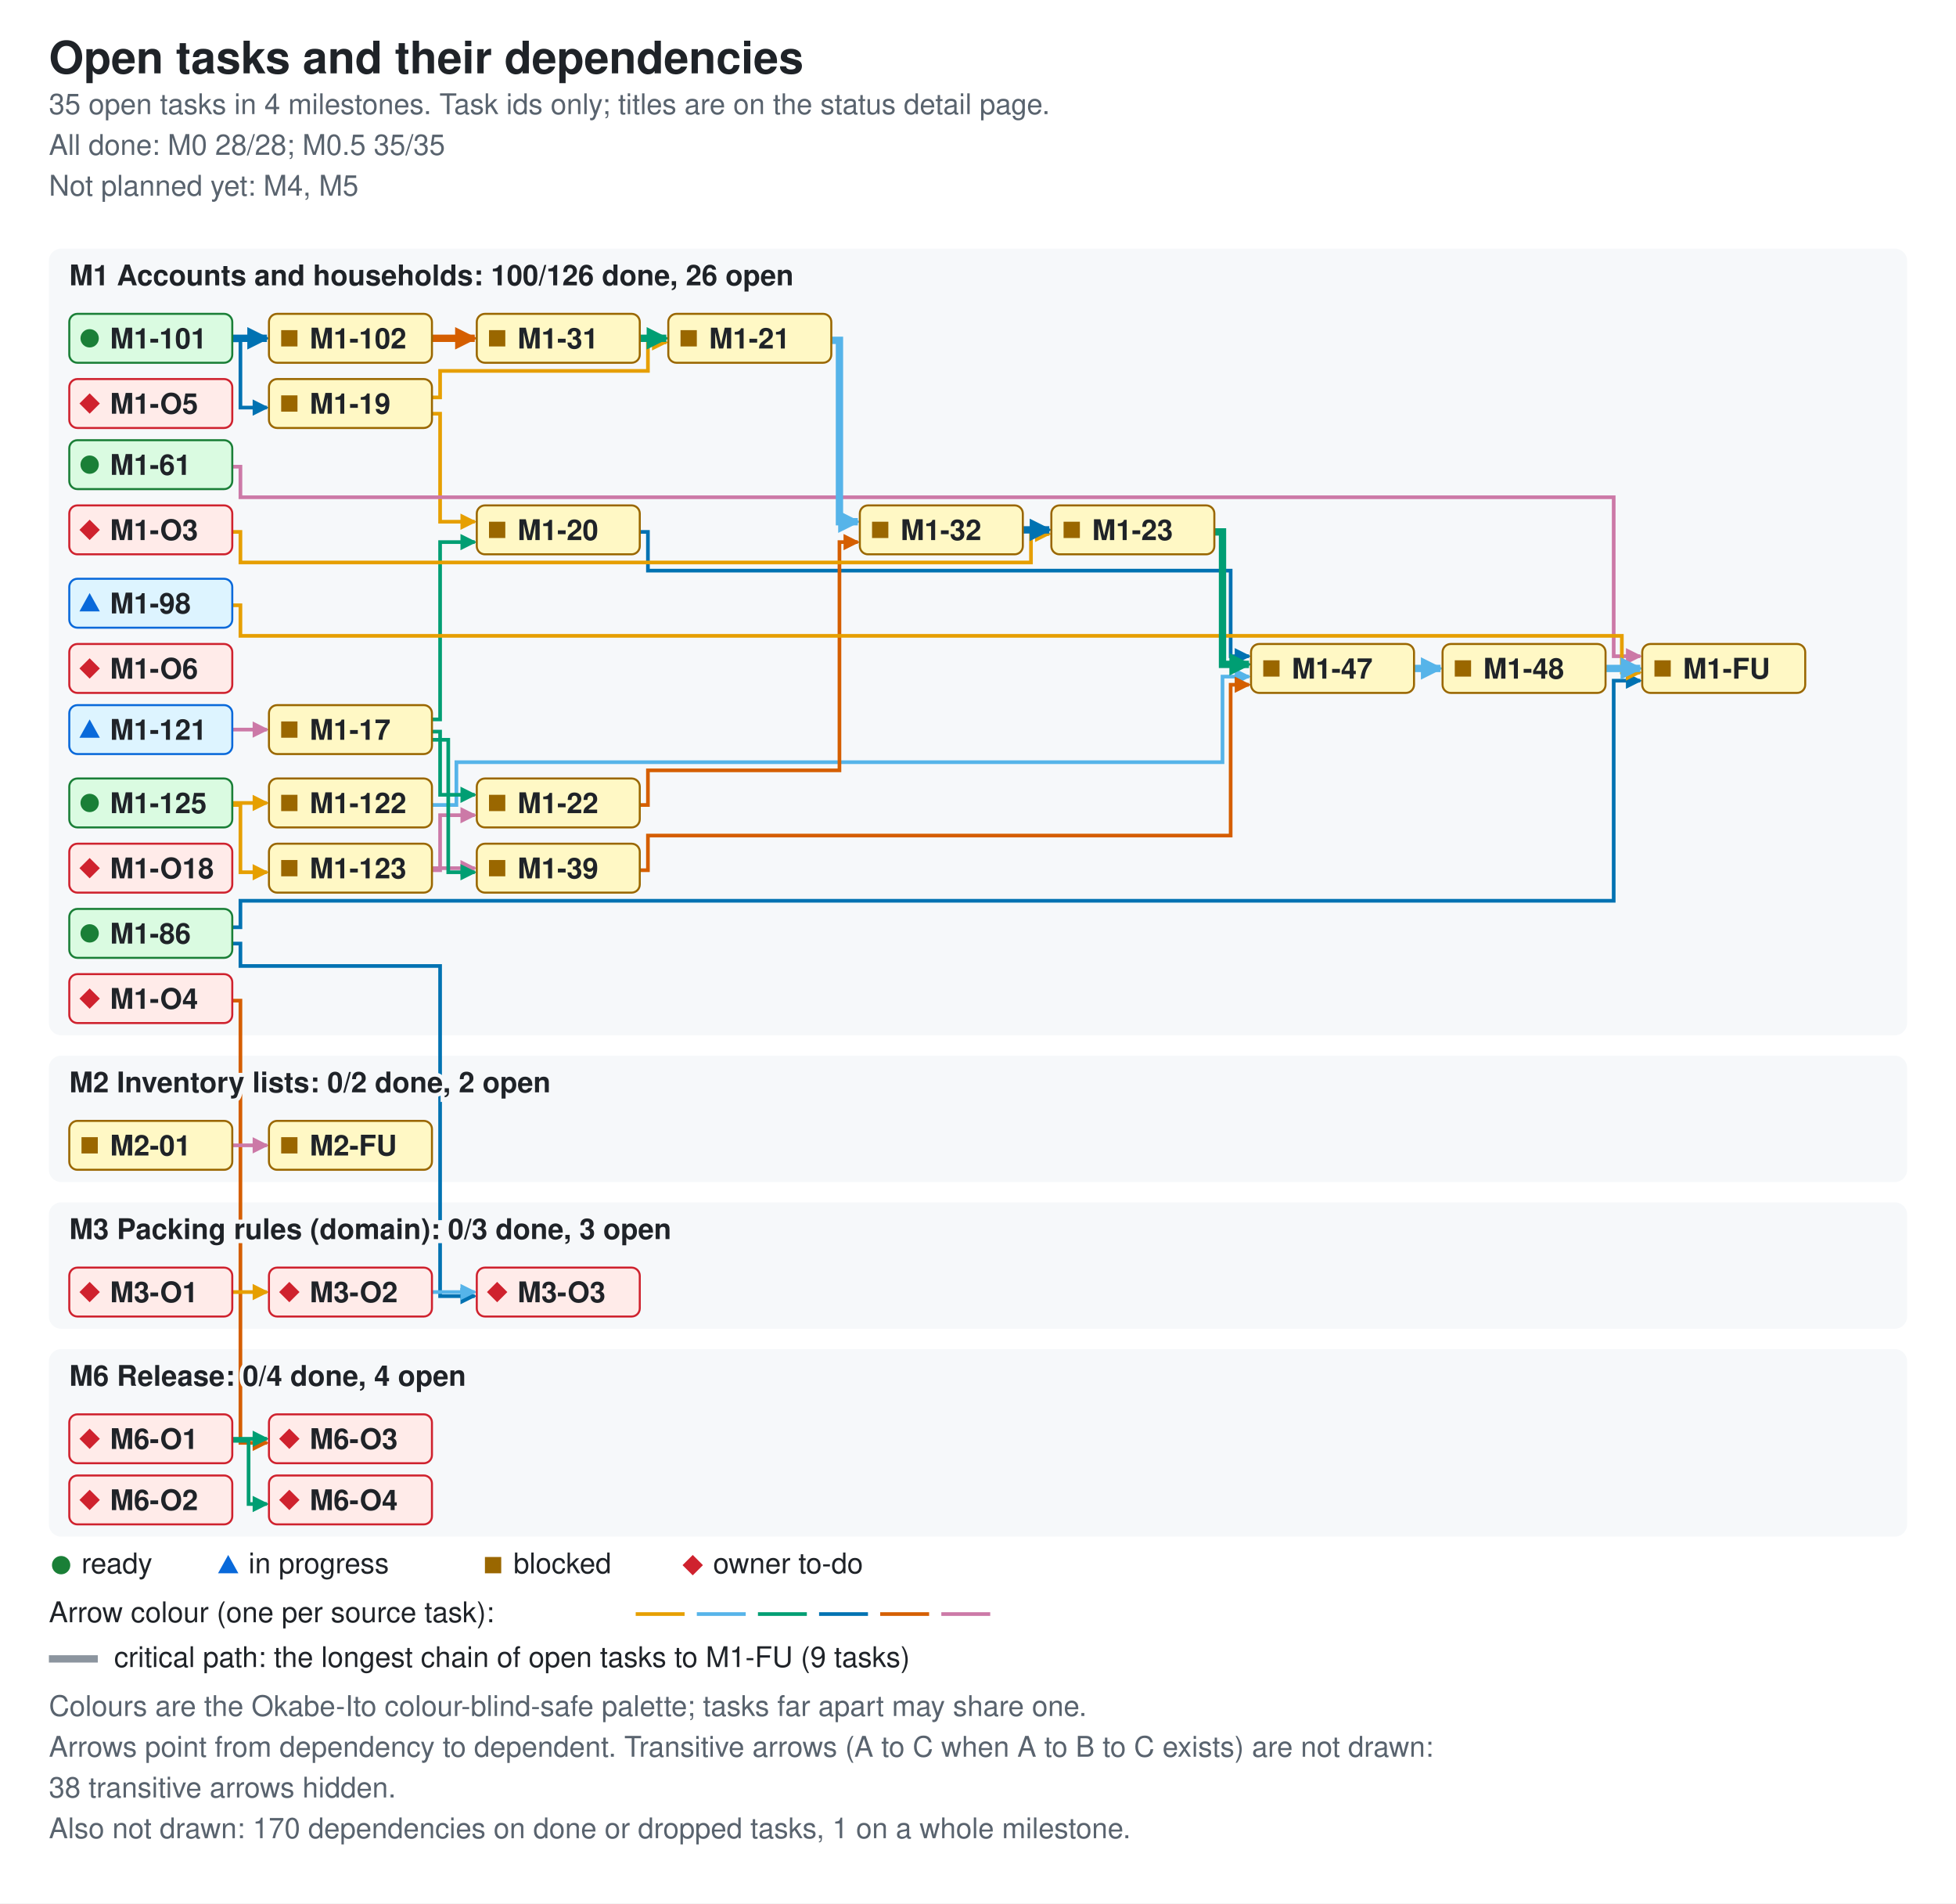
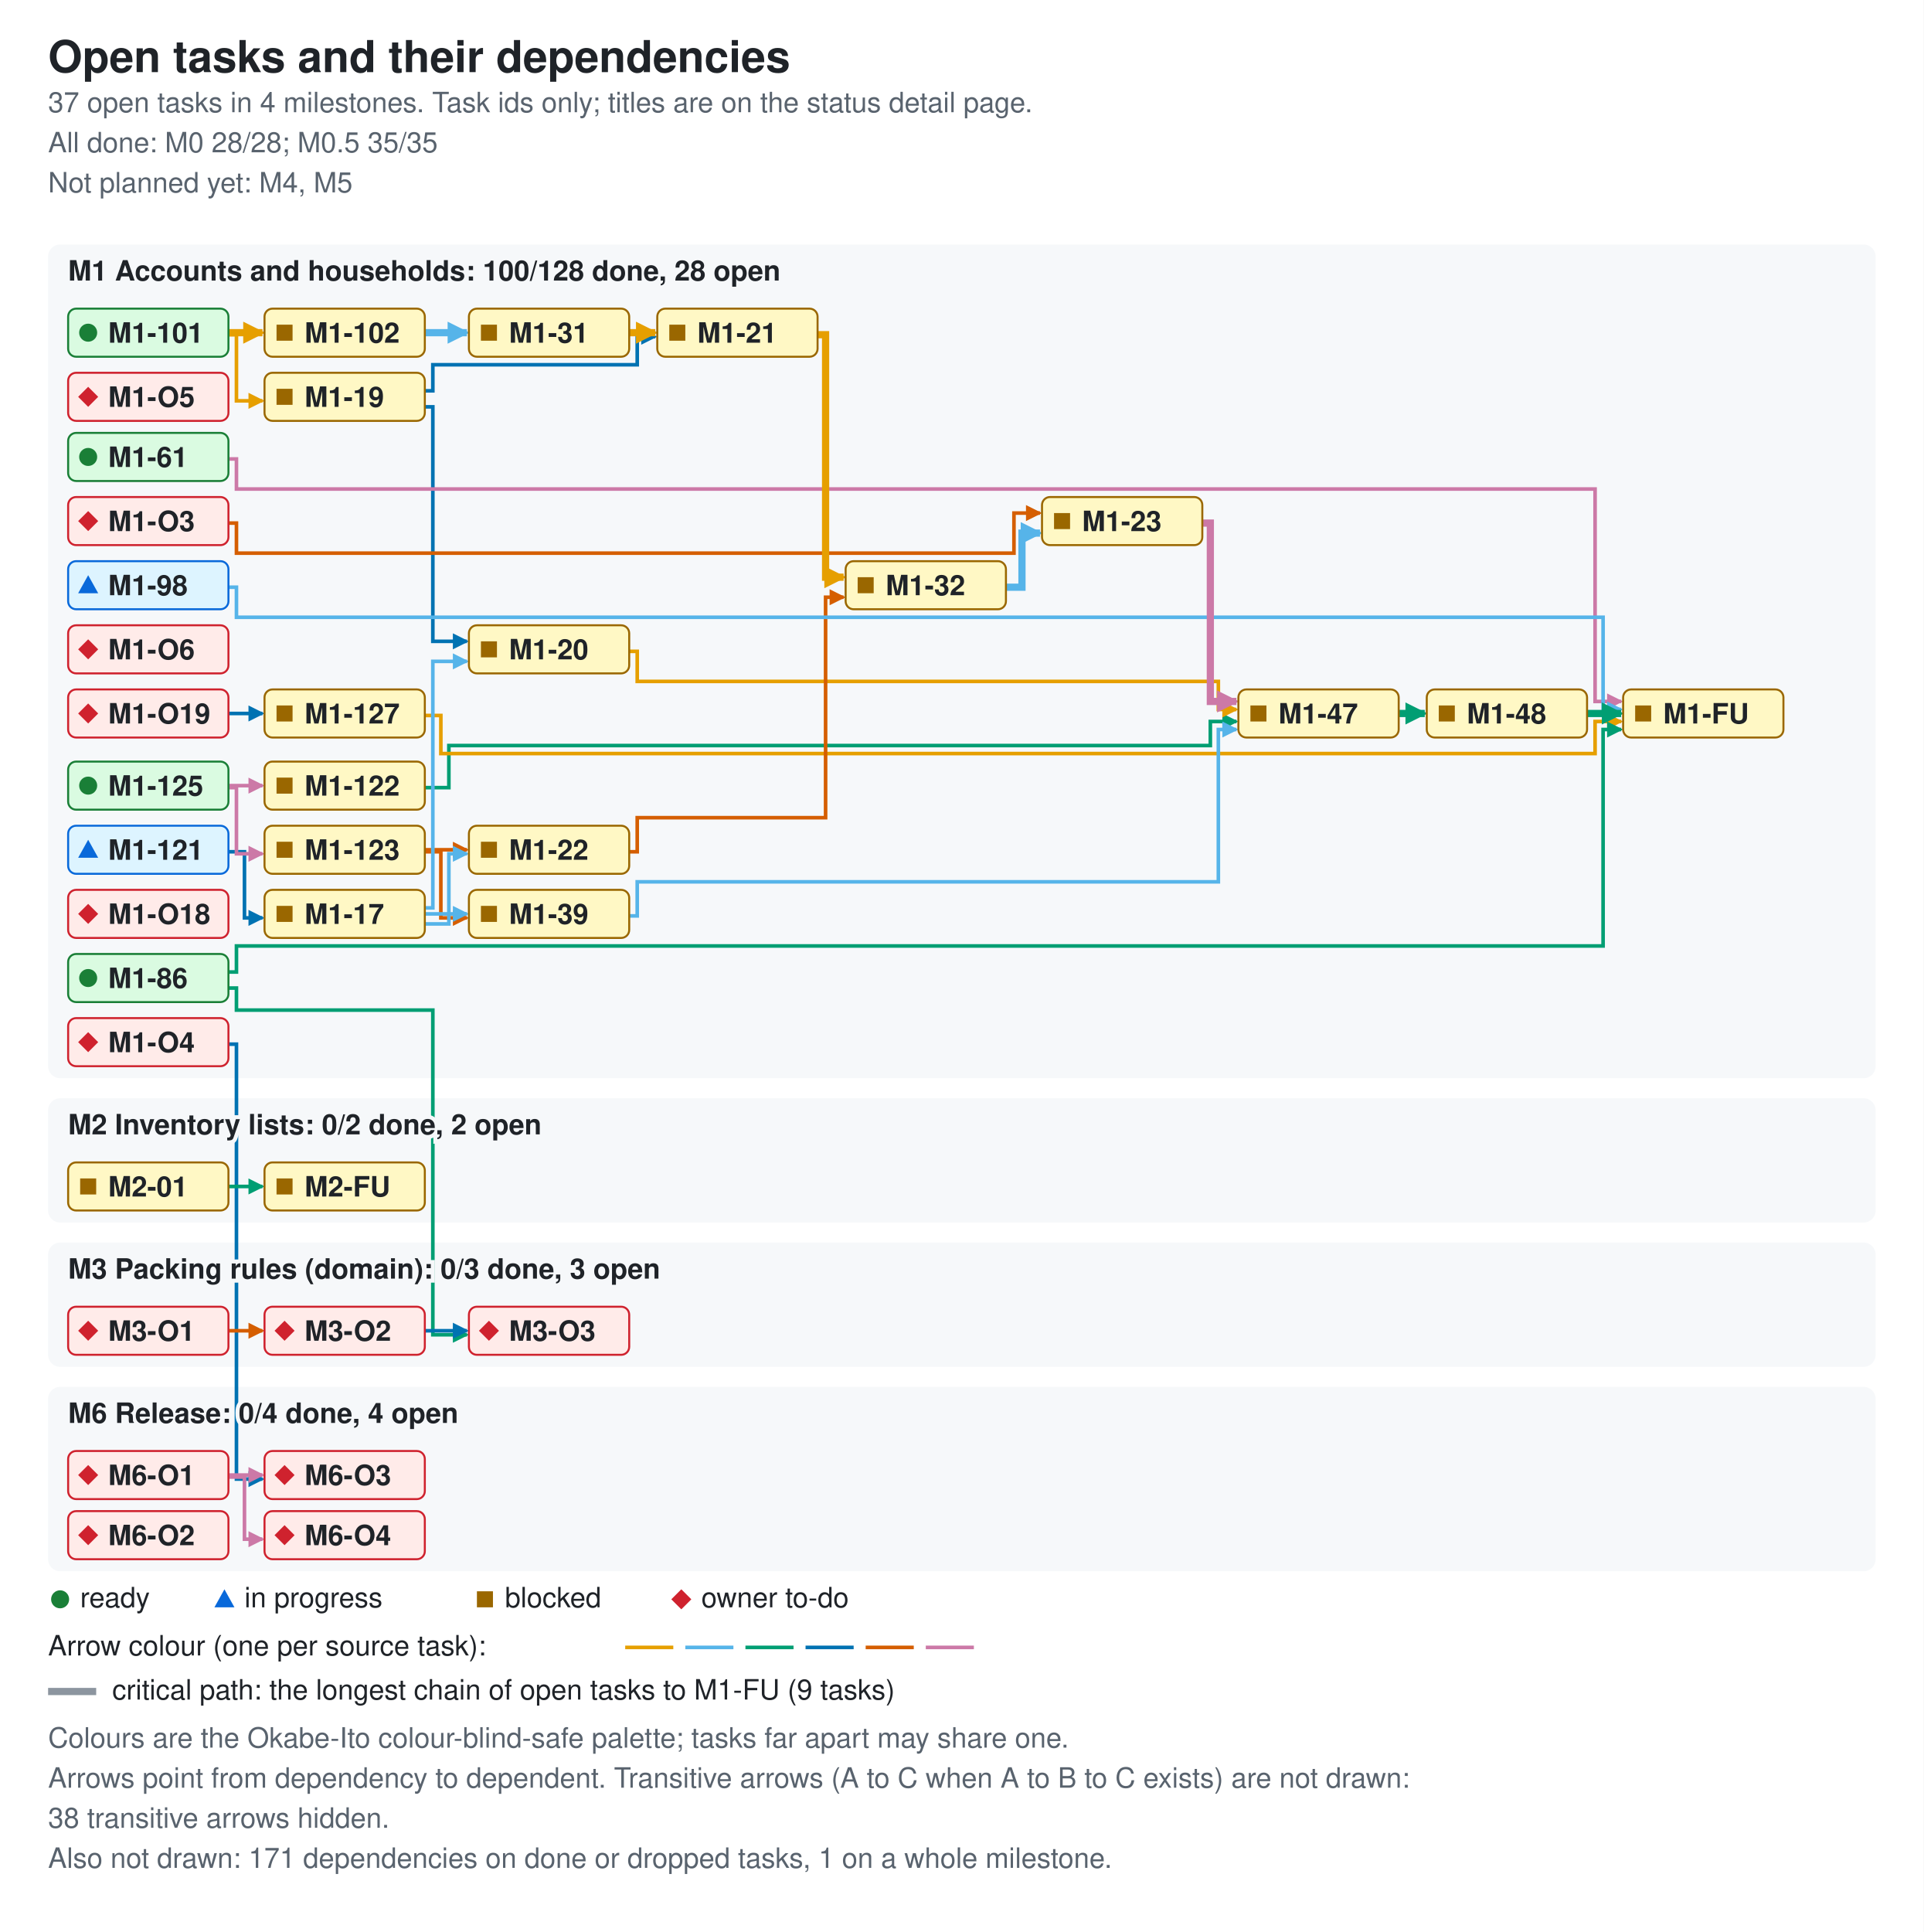
- <svg xmlns="http://www.w3.org/2000/svg" width="960" height="934" viewBox="0 0 960 934" role="img" aria-labelledby="ti de">
+ <svg xmlns="http://www.w3.org/2000/svg" width="960" height="964" viewBox="0 0 960 964" role="img" aria-labelledby="ti de">
  <style>.bg{fill:#ffffff}.card{fill:#f6f8fa}.fg{fill:#1f2328}.muted{fill:#59636e}.ok{fill:#1a7f37}.info{fill:#0969da}.warn{fill:#9a6700}.bad{fill:#cf222e}.edge{fill:none;stroke-width:1.8}.crit{stroke-width:3.6}.key{stroke:#8c959f}.s0{stroke:#e69f00}.f0{fill:#e69f00}.s1{stroke:#56b4e9}.f1{fill:#56b4e9}.s2{stroke:#009e73}.f2{fill:#009e73}.s3{stroke:#0072b2}.f3{fill:#0072b2}.s4{stroke:#d55e00}.f4{fill:#d55e00}.s5{stroke:#cc79a7}.f5{fill:#cc79a7}.nd-ready{fill:#dafbe1;stroke:#1a7f37}.nd-review{fill:#ddf4ff;stroke:#0969da}.nd-blocked{fill:#fff8c5;stroke:#9a6700}.nd-owner{fill:#ffebe9;stroke:#cf222e}text{font-family:-apple-system,BlinkMacSystemFont,'Segoe UI',Helvetica,Arial,sans-serif;font-size:14px}.t{font-size:22px;font-weight:600}.h{font-size:14px;font-weight:600;paint-order:stroke;stroke:#f6f8fa;stroke-width:4px}.s{font-size:14px}.n{font-size:14px;font-weight:600}@media (prefers-color-scheme: dark){.bg{fill:#0d1117}.card{fill:#161b22}.fg{fill:#e6edf3}.muted{fill:#9198a1}.ok{fill:#3fb950}.info{fill:#4493f8}.warn{fill:#d29922}.bad{fill:#f85149}.key{stroke:#6e7681}.h{stroke:#161b22}.nd-ready{fill:#12261e;stroke:#3fb950}.nd-review{fill:#10294d;stroke:#4493f8}.nd-blocked{fill:#2f2408;stroke:#d29922}.nd-owner{fill:#3b1219;stroke:#f85149}}</style>
  <defs>
    <marker id="ah0" viewBox="0 0 8 8" refX="7" refY="4" markerUnits="userSpaceOnUse" markerWidth="8" markerHeight="8" orient="auto">
      <path d="M0 0L8 4L0 8z" class="f0" />
    </marker>
    <marker id="ah1" viewBox="0 0 8 8" refX="7" refY="4" markerUnits="userSpaceOnUse" markerWidth="8" markerHeight="8" orient="auto">
      <path d="M0 0L8 4L0 8z" class="f1" />
    </marker>
    <marker id="ah2" viewBox="0 0 8 8" refX="7" refY="4" markerUnits="userSpaceOnUse" markerWidth="8" markerHeight="8" orient="auto">
      <path d="M0 0L8 4L0 8z" class="f2" />
    </marker>
    <marker id="ah3" viewBox="0 0 8 8" refX="7" refY="4" markerUnits="userSpaceOnUse" markerWidth="8" markerHeight="8" orient="auto">
      <path d="M0 0L8 4L0 8z" class="f3" />
    </marker>
    <marker id="ah4" viewBox="0 0 8 8" refX="7" refY="4" markerUnits="userSpaceOnUse" markerWidth="8" markerHeight="8" orient="auto">
      <path d="M0 0L8 4L0 8z" class="f4" />
    </marker>
    <marker id="ah5" viewBox="0 0 8 8" refX="7" refY="4" markerUnits="userSpaceOnUse" markerWidth="8" markerHeight="8" orient="auto">
      <path d="M0 0L8 4L0 8z" class="f5" />
    </marker>
    <marker id="ac0" viewBox="0 0 8 8" refX="7" refY="4" markerUnits="userSpaceOnUse" markerWidth="11" markerHeight="11" orient="auto">
      <path d="M0 0L8 4L0 8z" class="f0" />
    </marker>
    <marker id="ac1" viewBox="0 0 8 8" refX="7" refY="4" markerUnits="userSpaceOnUse" markerWidth="11" markerHeight="11" orient="auto">
      <path d="M0 0L8 4L0 8z" class="f1" />
    </marker>
    <marker id="ac2" viewBox="0 0 8 8" refX="7" refY="4" markerUnits="userSpaceOnUse" markerWidth="11" markerHeight="11" orient="auto">
      <path d="M0 0L8 4L0 8z" class="f2" />
    </marker>
    <marker id="ac3" viewBox="0 0 8 8" refX="7" refY="4" markerUnits="userSpaceOnUse" markerWidth="11" markerHeight="11" orient="auto">
      <path d="M0 0L8 4L0 8z" class="f3" />
    </marker>
    <marker id="ac4" viewBox="0 0 8 8" refX="7" refY="4" markerUnits="userSpaceOnUse" markerWidth="11" markerHeight="11" orient="auto">
      <path d="M0 0L8 4L0 8z" class="f4" />
    </marker>
    <marker id="ac5" viewBox="0 0 8 8" refX="7" refY="4" markerUnits="userSpaceOnUse" markerWidth="11" markerHeight="11" orient="auto">
      <path d="M0 0L8 4L0 8z" class="f5" />
    </marker>
  </defs>
-   <rect width="960" height="934" class="bg" />
+   <rect width="960" height="964" class="bg" />
  <text x="24" y="36" class="fg t">Open tasks and their dependencies</text>
-   <text x="24" y="56" class="muted s">35 open tasks in 4 milestones. Task ids only; titles are on the status detail page.</text>
+   <text x="24" y="56" class="muted s">37 open tasks in 4 milestones. Task ids only; titles are on the status detail page.</text>
  <text x="24" y="76" class="muted s">All done: M0 28/28; M0.5 35/35</text>
  <text x="24" y="96" class="muted s">Not planned yet: M4, M5</text>
-   <rect x="24" y="122" width="912" height="386" rx="6" class="card" />
-   <rect x="24" y="518" width="912" height="62" rx="6" class="card" />
-   <rect x="24" y="590" width="912" height="62" rx="6" class="card" />
-   <rect x="24" y="662" width="912" height="92" rx="6" class="card" />
-   <path d="M114 167 H118 V200 H131" class="edge s3" data-from="M1-101" data-to="M1-19" marker-end="url(#ah3)" />
-   <path d="M114 358 H131" class="edge s5" data-from="M1-121" data-to="M1-17" marker-end="url(#ah5)" />
-   <path d="M212 395 H224 V374 H600 V332 H613" class="edge s1" data-from="M1-122" data-to="M1-47" marker-end="url(#ah1)" />
-   <path d="M212 427 H216 V400 H233" class="edge s5" data-from="M1-123" data-to="M1-22" marker-end="url(#ah5)" />
-   <path d="M212 426 H233" class="edge s5" data-from="M1-123" data-to="M1-39" marker-end="url(#ah5)" />
-   <path d="M114 394 H131" class="edge s0" data-from="M1-125" data-to="M1-122" marker-end="url(#ah0)" />
-   <path d="M114 395 H118 V428 H131" class="edge s0" data-from="M1-125" data-to="M1-123" marker-end="url(#ah0)" />
-   <path d="M212 353 H216 V266 H233" class="edge s2" data-from="M1-17" data-to="M1-20" marker-end="url(#ah2)" />
-   <path d="M212 359 H216 V390 H233" class="edge s2" data-from="M1-17" data-to="M1-22" marker-end="url(#ah2)" />
-   <path d="M212 363 H220 V428 H233" class="edge s2" data-from="M1-17" data-to="M1-39" marker-end="url(#ah2)" />
-   <path d="M212 203 H216 V256 H233" class="edge s0" data-from="M1-19" data-to="M1-20" marker-end="url(#ah0)" />
-   <path d="M212 195 H216 V182 H318 V168 H327" class="edge s0" data-from="M1-19" data-to="M1-21" marker-end="url(#ah0)" />
-   <path d="M314 261 H318 V280 H604 V322 H613" class="edge s3" data-from="M1-20" data-to="M1-47" marker-end="url(#ah3)" />
-   <path d="M314 395 H318 V378 H412 V266 H421" class="edge s4" data-from="M1-22" data-to="M1-32" marker-end="url(#ah4)" />
-   <path d="M314 427 H318 V410 H604 V336 H613" class="edge s4" data-from="M1-39" data-to="M1-47" marker-end="url(#ah4)" />
-   <path d="M114 229 H118 V244 H792 V322 H805" class="edge s5" data-from="M1-61" data-to="M1-FU" marker-end="url(#ah5)" />
-   <path d="M114 455 H118 V442 H792 V334 H805" class="edge s3" data-from="M1-86" data-to="M1-FU" marker-end="url(#ah3)" />
-   <path d="M114 463 H118 V474 H216 V636 H233" class="edge s3" data-from="M1-86" data-to="M3-O3" marker-end="url(#ah3)" />
-   <path d="M114 297 H118 V312 H796 V330 H805" class="edge s0" data-from="M1-98" data-to="M1-FU" marker-end="url(#ah0)" />
-   <path d="M114 261 H118 V276 H506 V262 H515" class="edge s0" data-from="M1-O3" data-to="M1-23" marker-end="url(#ah0)" />
-   <path d="M114 491 H118 V708 H131" class="edge s4" data-from="M1-O4" data-to="M6-O3" marker-end="url(#ah4)" />
-   <path d="M114 562 H131" class="edge s5" data-from="M2-01" data-to="M2-FU" marker-end="url(#ah5)" />
-   <path d="M114 634 H131" class="edge s0" data-from="M3-O1" data-to="M3-O2" marker-end="url(#ah0)" />
-   <path d="M212 634 H233" class="edge s1" data-from="M3-O2" data-to="M3-O3" marker-end="url(#ah1)" />
-   <path d="M114 706 H131" class="edge s2" data-from="M6-O1" data-to="M6-O3" marker-end="url(#ah2)" />
-   <path d="M114 707 H122 V738 H131" class="edge s2" data-from="M6-O1" data-to="M6-O4" marker-end="url(#ah2)" />
-   <path d="M114 166 H131" class="edge s3 crit" data-from="M1-101" data-to="M1-102" marker-end="url(#ac3)" />
-   <path d="M212 166 H233" class="edge s4 crit" data-from="M1-102" data-to="M1-31" marker-end="url(#ac4)" />
-   <path d="M408 167 H412 V256 H421" class="edge s1 crit" data-from="M1-21" data-to="M1-32" marker-end="url(#ac1)" />
-   <path d="M596 261 H600 V326 H613" class="edge s2 crit" data-from="M1-23" data-to="M1-47" marker-end="url(#ac2)" />
-   <path d="M314 166 H327" class="edge s2 crit" data-from="M1-31" data-to="M1-21" marker-end="url(#ac2)" />
-   <path d="M502 260 H515" class="edge s3 crit" data-from="M1-32" data-to="M1-23" marker-end="url(#ac3)" />
-   <path d="M694 328 H707" class="edge s1 crit" data-from="M1-47" data-to="M1-48" marker-end="url(#ac1)" />
-   <path d="M788 328 H805" class="edge s1 crit" data-from="M1-48" data-to="M1-FU" marker-end="url(#ac1)" />
-   <text x="34" y="140" class="fg h">M1 Accounts and households: 100/126 done, 26 open</text>
-   <text x="34" y="536" class="fg h">M2 Inventory lists: 0/2 done, 2 open</text>
-   <text x="34" y="608" class="fg h">M3 Packing rules (domain): 0/3 done, 3 open</text>
-   <text x="34" y="680" class="fg h">M6 Release: 0/4 done, 4 open</text>
+   <rect x="24" y="122" width="912" height="416" rx="6" class="card" />
+   <rect x="24" y="548" width="912" height="62" rx="6" class="card" />
+   <rect x="24" y="620" width="912" height="62" rx="6" class="card" />
+   <rect x="24" y="692" width="912" height="92" rx="6" class="card" />
+   <path d="M114 167 H118 V200 H131" class="edge s0" data-from="M1-101" data-to="M1-19" marker-end="url(#ah0)" />
+   <path d="M114 425 H122 V458 H131" class="edge s3" data-from="M1-121" data-to="M1-17" marker-end="url(#ah3)" />
+   <path d="M212 393 H224 V372 H604 V360 H617" class="edge s2" data-from="M1-122" data-to="M1-47" marker-end="url(#ah2)" />
+   <path d="M212 424 H233" class="edge s4" data-from="M1-123" data-to="M1-22" marker-end="url(#ah4)" />
+   <path d="M212 425 H220 V458 H233" class="edge s4" data-from="M1-123" data-to="M1-39" marker-end="url(#ah4)" />
+   <path d="M114 392 H131" class="edge s5" data-from="M1-125" data-to="M1-122" marker-end="url(#ah5)" />
+   <path d="M114 393 H118 V426 H131" class="edge s5" data-from="M1-125" data-to="M1-123" marker-end="url(#ah5)" />
+   <path d="M212 357 H220 V376 H796 V360 H809" class="edge s0" data-from="M1-127" data-to="M1-FU" marker-end="url(#ah0)" />
+   <path d="M212 453 H216 V330 H233" class="edge s1" data-from="M1-17" data-to="M1-20" marker-end="url(#ah1)" />
+   <path d="M212 461 H224 V426 H233" class="edge s1" data-from="M1-17" data-to="M1-22" marker-end="url(#ah1)" />
+   <path d="M212 456 H233" class="edge s1" data-from="M1-17" data-to="M1-39" marker-end="url(#ah1)" />
+   <path d="M212 203 H216 V320 H233" class="edge s3" data-from="M1-19" data-to="M1-20" marker-end="url(#ah3)" />
+   <path d="M212 195 H216 V182 H318 V168 H327" class="edge s3" data-from="M1-19" data-to="M1-21" marker-end="url(#ah3)" />
+   <path d="M314 325 H318 V340 H608 V354 H617" class="edge s0" data-from="M1-20" data-to="M1-47" marker-end="url(#ah0)" />
+   <path d="M314 425 H318 V408 H412 V298 H421" class="edge s4" data-from="M1-22" data-to="M1-32" marker-end="url(#ah4)" />
+   <path d="M314 457 H318 V440 H608 V364 H617" class="edge s1" data-from="M1-39" data-to="M1-47" marker-end="url(#ah1)" />
+   <path d="M114 229 H118 V244 H796 V350 H809" class="edge s5" data-from="M1-61" data-to="M1-FU" marker-end="url(#ah5)" />
+   <path d="M114 485 H118 V472 H800 V364 H809" class="edge s2" data-from="M1-86" data-to="M1-FU" marker-end="url(#ah2)" />
+   <path d="M114 493 H118 V504 H216 V666 H233" class="edge s2" data-from="M1-86" data-to="M3-O3" marker-end="url(#ah2)" />
+   <path d="M114 293 H118 V308 H800 V354 H809" class="edge s1" data-from="M1-98" data-to="M1-FU" marker-end="url(#ah1)" />
+   <path d="M114 356 H131" class="edge s3" data-from="M1-O19" data-to="M1-127" marker-end="url(#ah3)" />
+   <path d="M114 261 H118 V276 H506 V256 H519" class="edge s4" data-from="M1-O3" data-to="M1-23" marker-end="url(#ah4)" />
+   <path d="M114 521 H118 V738 H131" class="edge s3" data-from="M1-O4" data-to="M6-O3" marker-end="url(#ah3)" />
+   <path d="M114 592 H131" class="edge s2" data-from="M2-01" data-to="M2-FU" marker-end="url(#ah2)" />
+   <path d="M114 664 H131" class="edge s4" data-from="M3-O1" data-to="M3-O2" marker-end="url(#ah4)" />
+   <path d="M212 664 H233" class="edge s3" data-from="M3-O2" data-to="M3-O3" marker-end="url(#ah3)" />
+   <path d="M114 736 H131" class="edge s5" data-from="M6-O1" data-to="M6-O3" marker-end="url(#ah5)" />
+   <path d="M114 737 H122 V768 H131" class="edge s5" data-from="M6-O1" data-to="M6-O4" marker-end="url(#ah5)" />
+   <path d="M114 166 H131" class="edge s0 crit" data-from="M1-101" data-to="M1-102" marker-end="url(#ac0)" />
+   <path d="M212 166 H233" class="edge s1 crit" data-from="M1-102" data-to="M1-31" marker-end="url(#ac1)" />
+   <path d="M408 167 H412 V288 H421" class="edge s0 crit" data-from="M1-21" data-to="M1-32" marker-end="url(#ac0)" />
+   <path d="M600 261 H604 V350 H617" class="edge s5 crit" data-from="M1-23" data-to="M1-47" marker-end="url(#ac5)" />
+   <path d="M314 166 H327" class="edge s0 crit" data-from="M1-31" data-to="M1-21" marker-end="url(#ac0)" />
+   <path d="M502 293 H510 V266 H519" class="edge s1 crit" data-from="M1-32" data-to="M1-23" marker-end="url(#ac1)" />
+   <path d="M698 356 H711" class="edge s2 crit" data-from="M1-47" data-to="M1-48" marker-end="url(#ac2)" />
+   <path d="M792 356 H809" class="edge s2 crit" data-from="M1-48" data-to="M1-FU" marker-end="url(#ac2)" />
+   <text x="34" y="140" class="fg h">M1 Accounts and households: 100/128 done, 28 open</text>
+   <text x="34" y="566" class="fg h">M2 Inventory lists: 0/2 done, 2 open</text>
+   <text x="34" y="638" class="fg h">M3 Packing rules (domain): 0/3 done, 3 open</text>
+   <text x="34" y="710" class="fg h">M6 Release: 0/4 done, 4 open</text>
  <g data-id="M1-121" data-state="review">
-     <rect x="34" y="346" width="80" height="24" rx="4" class="nd-review" />
-     <polygon points="39,362 49,362 44,353" class="info mk-progress" />
-     <text x="54" y="363" class="fg n">M1-121</text>
+     <rect x="34" y="412" width="80" height="24" rx="4" class="nd-review" />
+     <polygon points="39,428 49,428 44,419" class="info mk-progress" />
+     <text x="54" y="429" class="fg n">M1-121</text>
  </g>
  <g data-id="M1-17" data-state="blocked">
-     <rect x="132" y="346" width="80" height="24" rx="4" class="nd-blocked" />
-     <rect x="138" y="354" width="8" height="8" class="warn mk-blocked" />
-     <text x="152" y="363" class="fg n">M1-17</text>
+     <rect x="132" y="444" width="80" height="24" rx="4" class="nd-blocked" />
+     <rect x="138" y="452" width="8" height="8" class="warn mk-blocked" />
+     <text x="152" y="461" class="fg n">M1-17</text>
  </g>
  <g data-id="M1-101" data-state="ready">
    <rect x="34" y="154" width="80" height="24" rx="4" class="nd-ready" />
    <circle cx="44" cy="166" r="4.5" class="ok mk-ready" />
    <text x="54" y="171" class="fg n">M1-101</text>
  </g>
  <g data-id="M1-102" data-state="blocked">
    <rect x="132" y="154" width="80" height="24" rx="4" class="nd-blocked" />
    <rect x="138" y="162" width="8" height="8" class="warn mk-blocked" />
    <text x="152" y="171" class="fg n">M1-102</text>
  </g>
  <g data-id="M1-31" data-state="blocked">
    <rect x="234" y="154" width="80" height="24" rx="4" class="nd-blocked" />
    <rect x="240" y="162" width="8" height="8" class="warn mk-blocked" />
    <text x="254" y="171" class="fg n">M1-31</text>
  </g>
  <g data-id="M1-19" data-state="blocked">
    <rect x="132" y="186" width="80" height="24" rx="4" class="nd-blocked" />
    <rect x="138" y="194" width="8" height="8" class="warn mk-blocked" />
    <text x="152" y="203" class="fg n">M1-19</text>
  </g>
  <g data-id="M1-20" data-state="blocked">
-     <rect x="234" y="248" width="80" height="24" rx="4" class="nd-blocked" />
-     <rect x="240" y="256" width="8" height="8" class="warn mk-blocked" />
-     <text x="254" y="265" class="fg n">M1-20</text>
+     <rect x="234" y="312" width="80" height="24" rx="4" class="nd-blocked" />
+     <rect x="240" y="320" width="8" height="8" class="warn mk-blocked" />
+     <text x="254" y="329" class="fg n">M1-20</text>
  </g>
  <g data-id="M1-21" data-state="blocked">
    <rect x="328" y="154" width="80" height="24" rx="4" class="nd-blocked" />
    <rect x="334" y="162" width="8" height="8" class="warn mk-blocked" />
    <text x="348" y="171" class="fg n">M1-21</text>
  </g>
  <g data-id="M1-22" data-state="blocked">
-     <rect x="234" y="382" width="80" height="24" rx="4" class="nd-blocked" />
-     <rect x="240" y="390" width="8" height="8" class="warn mk-blocked" />
-     <text x="254" y="399" class="fg n">M1-22</text>
+     <rect x="234" y="412" width="80" height="24" rx="4" class="nd-blocked" />
+     <rect x="240" y="420" width="8" height="8" class="warn mk-blocked" />
+     <text x="254" y="429" class="fg n">M1-22</text>
  </g>
  <g data-id="M1-32" data-state="blocked">
-     <rect x="422" y="248" width="80" height="24" rx="4" class="nd-blocked" />
-     <rect x="428" y="256" width="8" height="8" class="warn mk-blocked" />
-     <text x="442" y="265" class="fg n">M1-32</text>
+     <rect x="422" y="280" width="80" height="24" rx="4" class="nd-blocked" />
+     <rect x="428" y="288" width="8" height="8" class="warn mk-blocked" />
+     <text x="442" y="297" class="fg n">M1-32</text>
  </g>
  <g data-id="M1-23" data-state="blocked">
-     <rect x="516" y="248" width="80" height="24" rx="4" class="nd-blocked" />
-     <rect x="522" y="256" width="8" height="8" class="warn mk-blocked" />
-     <text x="536" y="265" class="fg n">M1-23</text>
+     <rect x="520" y="248" width="80" height="24" rx="4" class="nd-blocked" />
+     <rect x="526" y="256" width="8" height="8" class="warn mk-blocked" />
+     <text x="540" y="265" class="fg n">M1-23</text>
  </g>
  <g data-id="M1-61" data-state="ready">
    <rect x="34" y="216" width="80" height="24" rx="4" class="nd-ready" />
    <circle cx="44" cy="228" r="4.5" class="ok mk-ready" />
    <text x="54" y="233" class="fg n">M1-61</text>
  </g>
  <g data-id="M1-39" data-state="blocked">
-     <rect x="234" y="414" width="80" height="24" rx="4" class="nd-blocked" />
-     <rect x="240" y="422" width="8" height="8" class="warn mk-blocked" />
-     <text x="254" y="431" class="fg n">M1-39</text>
+     <rect x="234" y="444" width="80" height="24" rx="4" class="nd-blocked" />
+     <rect x="240" y="452" width="8" height="8" class="warn mk-blocked" />
+     <text x="254" y="461" class="fg n">M1-39</text>
  </g>
  <g data-id="M1-47" data-state="blocked">
-     <rect x="614" y="316" width="80" height="24" rx="4" class="nd-blocked" />
-     <rect x="620" y="324" width="8" height="8" class="warn mk-blocked" />
-     <text x="634" y="333" class="fg n">M1-47</text>
+     <rect x="618" y="344" width="80" height="24" rx="4" class="nd-blocked" />
+     <rect x="624" y="352" width="8" height="8" class="warn mk-blocked" />
+     <text x="638" y="361" class="fg n">M1-47</text>
  </g>
  <g data-id="M1-48" data-state="blocked">
-     <rect x="708" y="316" width="80" height="24" rx="4" class="nd-blocked" />
-     <rect x="714" y="324" width="8" height="8" class="warn mk-blocked" />
-     <text x="728" y="333" class="fg n">M1-48</text>
+     <rect x="712" y="344" width="80" height="24" rx="4" class="nd-blocked" />
+     <rect x="718" y="352" width="8" height="8" class="warn mk-blocked" />
+     <text x="732" y="361" class="fg n">M1-48</text>
  </g>
  <g data-id="M1-FU" data-state="blocked">
-     <rect x="806" y="316" width="80" height="24" rx="4" class="nd-blocked" />
-     <rect x="812" y="324" width="8" height="8" class="warn mk-blocked" />
-     <text x="826" y="333" class="fg n">M1-FU</text>
+     <rect x="810" y="344" width="80" height="24" rx="4" class="nd-blocked" />
+     <rect x="816" y="352" width="8" height="8" class="warn mk-blocked" />
+     <text x="830" y="361" class="fg n">M1-FU</text>
  </g>
  <g data-id="M1-O3" data-state="owner">
    <rect x="34" y="248" width="80" height="24" rx="4" class="nd-owner" />
    <polygon points="39,260 44,255 49,260 44,265" class="bad mk-owner" />
    <text x="54" y="265" class="fg n">M1-O3</text>
  </g>
  <g data-id="M1-O4" data-state="owner">
-     <rect x="34" y="478" width="80" height="24" rx="4" class="nd-owner" />
-     <polygon points="39,490 44,485 49,490 44,495" class="bad mk-owner" />
-     <text x="54" y="495" class="fg n">M1-O4</text>
+     <rect x="34" y="508" width="80" height="24" rx="4" class="nd-owner" />
+     <polygon points="39,520 44,515 49,520 44,525" class="bad mk-owner" />
+     <text x="54" y="525" class="fg n">M1-O4</text>
  </g>
  <g data-id="M1-O5" data-state="owner">
    <rect x="34" y="186" width="80" height="24" rx="4" class="nd-owner" />
    <polygon points="39,198 44,193 49,198 44,203" class="bad mk-owner" />
    <text x="54" y="203" class="fg n">M1-O5</text>
  </g>
  <g data-id="M1-O6" data-state="owner">
-     <rect x="34" y="316" width="80" height="24" rx="4" class="nd-owner" />
-     <polygon points="39,328 44,323 49,328 44,333" class="bad mk-owner" />
-     <text x="54" y="333" class="fg n">M1-O6</text>
+     <rect x="34" y="312" width="80" height="24" rx="4" class="nd-owner" />
+     <polygon points="39,324 44,319 49,324 44,329" class="bad mk-owner" />
+     <text x="54" y="329" class="fg n">M1-O6</text>
  </g>
  <g data-id="M1-86" data-state="ready">
-     <rect x="34" y="446" width="80" height="24" rx="4" class="nd-ready" />
-     <circle cx="44" cy="458" r="4.5" class="ok mk-ready" />
-     <text x="54" y="463" class="fg n">M1-86</text>
+     <rect x="34" y="476" width="80" height="24" rx="4" class="nd-ready" />
+     <circle cx="44" cy="488" r="4.5" class="ok mk-ready" />
+     <text x="54" y="493" class="fg n">M1-86</text>
  </g>
  <g data-id="M1-98" data-state="review">
-     <rect x="34" y="284" width="80" height="24" rx="4" class="nd-review" />
-     <polygon points="39,300 49,300 44,291" class="info mk-progress" />
-     <text x="54" y="301" class="fg n">M1-98</text>
+     <rect x="34" y="280" width="80" height="24" rx="4" class="nd-review" />
+     <polygon points="39,296 49,296 44,287" class="info mk-progress" />
+     <text x="54" y="297" class="fg n">M1-98</text>
  </g>
  <g data-id="M1-O18" data-state="owner">
-     <rect x="34" y="414" width="80" height="24" rx="4" class="nd-owner" />
-     <polygon points="39,426 44,421 49,426 44,431" class="bad mk-owner" />
-     <text x="54" y="431" class="fg n">M1-O18</text>
+     <rect x="34" y="444" width="80" height="24" rx="4" class="nd-owner" />
+     <polygon points="39,456 44,451 49,456 44,461" class="bad mk-owner" />
+     <text x="54" y="461" class="fg n">M1-O18</text>
  </g>
  <g data-id="M1-122" data-state="blocked">
-     <rect x="132" y="382" width="80" height="24" rx="4" class="nd-blocked" />
-     <rect x="138" y="390" width="8" height="8" class="warn mk-blocked" />
-     <text x="152" y="399" class="fg n">M1-122</text>
+     <rect x="132" y="380" width="80" height="24" rx="4" class="nd-blocked" />
+     <rect x="138" y="388" width="8" height="8" class="warn mk-blocked" />
+     <text x="152" y="397" class="fg n">M1-122</text>
  </g>
  <g data-id="M1-123" data-state="blocked">
-     <rect x="132" y="414" width="80" height="24" rx="4" class="nd-blocked" />
-     <rect x="138" y="422" width="8" height="8" class="warn mk-blocked" />
-     <text x="152" y="431" class="fg n">M1-123</text>
+     <rect x="132" y="412" width="80" height="24" rx="4" class="nd-blocked" />
+     <rect x="138" y="420" width="8" height="8" class="warn mk-blocked" />
+     <text x="152" y="429" class="fg n">M1-123</text>
  </g>
  <g data-id="M1-125" data-state="ready">
-     <rect x="34" y="382" width="80" height="24" rx="4" class="nd-ready" />
-     <circle cx="44" cy="394" r="4.5" class="ok mk-ready" />
-     <text x="54" y="399" class="fg n">M1-125</text>
+     <rect x="34" y="380" width="80" height="24" rx="4" class="nd-ready" />
+     <circle cx="44" cy="392" r="4.5" class="ok mk-ready" />
+     <text x="54" y="397" class="fg n">M1-125</text>
+   </g>
+   <g data-id="M1-O19" data-state="owner">
+     <rect x="34" y="344" width="80" height="24" rx="4" class="nd-owner" />
+     <polygon points="39,356 44,351 49,356 44,361" class="bad mk-owner" />
+     <text x="54" y="361" class="fg n">M1-O19</text>
+   </g>
+   <g data-id="M1-127" data-state="blocked">
+     <rect x="132" y="344" width="80" height="24" rx="4" class="nd-blocked" />
+     <rect x="138" y="352" width="8" height="8" class="warn mk-blocked" />
+     <text x="152" y="361" class="fg n">M1-127</text>
  </g>
  <g data-id="M2-01" data-state="blocked">
-     <rect x="34" y="550" width="80" height="24" rx="4" class="nd-blocked" />
-     <rect x="40" y="558" width="8" height="8" class="warn mk-blocked" />
-     <text x="54" y="567" class="fg n">M2-01</text>
+     <rect x="34" y="580" width="80" height="24" rx="4" class="nd-blocked" />
+     <rect x="40" y="588" width="8" height="8" class="warn mk-blocked" />
+     <text x="54" y="597" class="fg n">M2-01</text>
  </g>
  <g data-id="M2-FU" data-state="blocked">
-     <rect x="132" y="550" width="80" height="24" rx="4" class="nd-blocked" />
-     <rect x="138" y="558" width="8" height="8" class="warn mk-blocked" />
-     <text x="152" y="567" class="fg n">M2-FU</text>
+     <rect x="132" y="580" width="80" height="24" rx="4" class="nd-blocked" />
+     <rect x="138" y="588" width="8" height="8" class="warn mk-blocked" />
+     <text x="152" y="597" class="fg n">M2-FU</text>
  </g>
  <g data-id="M3-O1" data-state="owner">
-     <rect x="34" y="622" width="80" height="24" rx="4" class="nd-owner" />
-     <polygon points="39,634 44,629 49,634 44,639" class="bad mk-owner" />
-     <text x="54" y="639" class="fg n">M3-O1</text>
+     <rect x="34" y="652" width="80" height="24" rx="4" class="nd-owner" />
+     <polygon points="39,664 44,659 49,664 44,669" class="bad mk-owner" />
+     <text x="54" y="669" class="fg n">M3-O1</text>
  </g>
  <g data-id="M3-O2" data-state="owner">
-     <rect x="132" y="622" width="80" height="24" rx="4" class="nd-owner" />
-     <polygon points="137,634 142,629 147,634 142,639" class="bad mk-owner" />
-     <text x="152" y="639" class="fg n">M3-O2</text>
+     <rect x="132" y="652" width="80" height="24" rx="4" class="nd-owner" />
+     <polygon points="137,664 142,659 147,664 142,669" class="bad mk-owner" />
+     <text x="152" y="669" class="fg n">M3-O2</text>
  </g>
  <g data-id="M3-O3" data-state="owner">
-     <rect x="234" y="622" width="80" height="24" rx="4" class="nd-owner" />
-     <polygon points="239,634 244,629 249,634 244,639" class="bad mk-owner" />
-     <text x="254" y="639" class="fg n">M3-O3</text>
+     <rect x="234" y="652" width="80" height="24" rx="4" class="nd-owner" />
+     <polygon points="239,664 244,659 249,664 244,669" class="bad mk-owner" />
+     <text x="254" y="669" class="fg n">M3-O3</text>
  </g>
  <g data-id="M6-O1" data-state="owner">
-     <rect x="34" y="694" width="80" height="24" rx="4" class="nd-owner" />
-     <polygon points="39,706 44,701 49,706 44,711" class="bad mk-owner" />
-     <text x="54" y="711" class="fg n">M6-O1</text>
-   </g>
-   <g data-id="M6-O2" data-state="owner">
    <rect x="34" y="724" width="80" height="24" rx="4" class="nd-owner" />
    <polygon points="39,736 44,731 49,736 44,741" class="bad mk-owner" />
-     <text x="54" y="741" class="fg n">M6-O2</text>
+     <text x="54" y="741" class="fg n">M6-O1</text>
+   </g>
+   <g data-id="M6-O2" data-state="owner">
+     <rect x="34" y="754" width="80" height="24" rx="4" class="nd-owner" />
+     <polygon points="39,766 44,761 49,766 44,771" class="bad mk-owner" />
+     <text x="54" y="771" class="fg n">M6-O2</text>
  </g>
  <g data-id="M6-O3" data-state="owner">
-     <rect x="132" y="694" width="80" height="24" rx="4" class="nd-owner" />
-     <polygon points="137,706 142,701 147,706 142,711" class="bad mk-owner" />
-     <text x="152" y="711" class="fg n">M6-O3</text>
-   </g>
-   <g data-id="M6-O4" data-state="owner">
    <rect x="132" y="724" width="80" height="24" rx="4" class="nd-owner" />
    <polygon points="137,736 142,731 147,736 142,741" class="bad mk-owner" />
-     <text x="152" y="741" class="fg n">M6-O4</text>
-   </g>
-   <circle cx="30" cy="768" r="4.5" class="ok mk-ready" />
-   <text x="40" y="772" class="fg s">ready</text>
-   <polygon points="107,772 117,772 112,763" class="info mk-progress" />
-   <text x="122" y="772" class="fg s">in progress</text>
-   <rect x="238" y="764" width="8" height="8" class="warn mk-blocked" />
-   <text x="252" y="772" class="fg s">blocked</text>
-   <polygon points="335,768 340,763 345,768 340,773" class="bad mk-owner" />
-   <text x="350" y="772" class="fg s">owner to-do</text>
-   <text x="24" y="796" class="fg s">Arrow colour (one per source task):</text>
-   <path d="M312 792 H336" class="edge s0" />
-   <path d="M342 792 H366" class="edge s1" />
-   <path d="M372 792 H396" class="edge s2" />
-   <path d="M402 792 H426" class="edge s3" />
-   <path d="M432 792 H456" class="edge s4" />
-   <path d="M462 792 H486" class="edge s5" />
-   <path d="M24 814 H48" class="edge crit key" />
-   <text x="56" y="818" class="fg s">critical path: the longest chain of open tasks to M1-FU (9 tasks)</text>
-   <text x="24" y="842" class="muted s">Colours are the Okabe-Ito colour-blind-safe palette; tasks far apart may share one.</text>
-   <text x="24" y="862" class="muted s">Arrows point from dependency to dependent. Transitive arrows (A to C when A to B to C exists) are not drawn:</text>
-   <text x="24" y="882" class="muted s">38 transitive arrows hidden.</text>
-   <text x="24" y="902" class="muted s">Also not drawn: 170 dependencies on done or dropped tasks, 1 on a whole milestone.</text>
+     <text x="152" y="741" class="fg n">M6-O3</text>
+   </g>
+   <g data-id="M6-O4" data-state="owner">
+     <rect x="132" y="754" width="80" height="24" rx="4" class="nd-owner" />
+     <polygon points="137,766 142,761 147,766 142,771" class="bad mk-owner" />
+     <text x="152" y="771" class="fg n">M6-O4</text>
+   </g>
+   <circle cx="30" cy="798" r="4.5" class="ok mk-ready" />
+   <text x="40" y="802" class="fg s">ready</text>
+   <polygon points="107,802 117,802 112,793" class="info mk-progress" />
+   <text x="122" y="802" class="fg s">in progress</text>
+   <rect x="238" y="794" width="8" height="8" class="warn mk-blocked" />
+   <text x="252" y="802" class="fg s">blocked</text>
+   <polygon points="335,798 340,793 345,798 340,803" class="bad mk-owner" />
+   <text x="350" y="802" class="fg s">owner to-do</text>
+   <text x="24" y="826" class="fg s">Arrow colour (one per source task):</text>
+   <path d="M312 822 H336" class="edge s0" />
+   <path d="M342 822 H366" class="edge s1" />
+   <path d="M372 822 H396" class="edge s2" />
+   <path d="M402 822 H426" class="edge s3" />
+   <path d="M432 822 H456" class="edge s4" />
+   <path d="M462 822 H486" class="edge s5" />
+   <path d="M24 844 H48" class="edge crit key" />
+   <text x="56" y="848" class="fg s">critical path: the longest chain of open tasks to M1-FU (9 tasks)</text>
+   <text x="24" y="872" class="muted s">Colours are the Okabe-Ito colour-blind-safe palette; tasks far apart may share one.</text>
+   <text x="24" y="892" class="muted s">Arrows point from dependency to dependent. Transitive arrows (A to C when A to B to C exists) are not drawn:</text>
+   <text x="24" y="912" class="muted s">38 transitive arrows hidden.</text>
+   <text x="24" y="932" class="muted s">Also not drawn: 171 dependencies on done or dropped tasks, 1 on a whole milestone.</text>
</svg>
